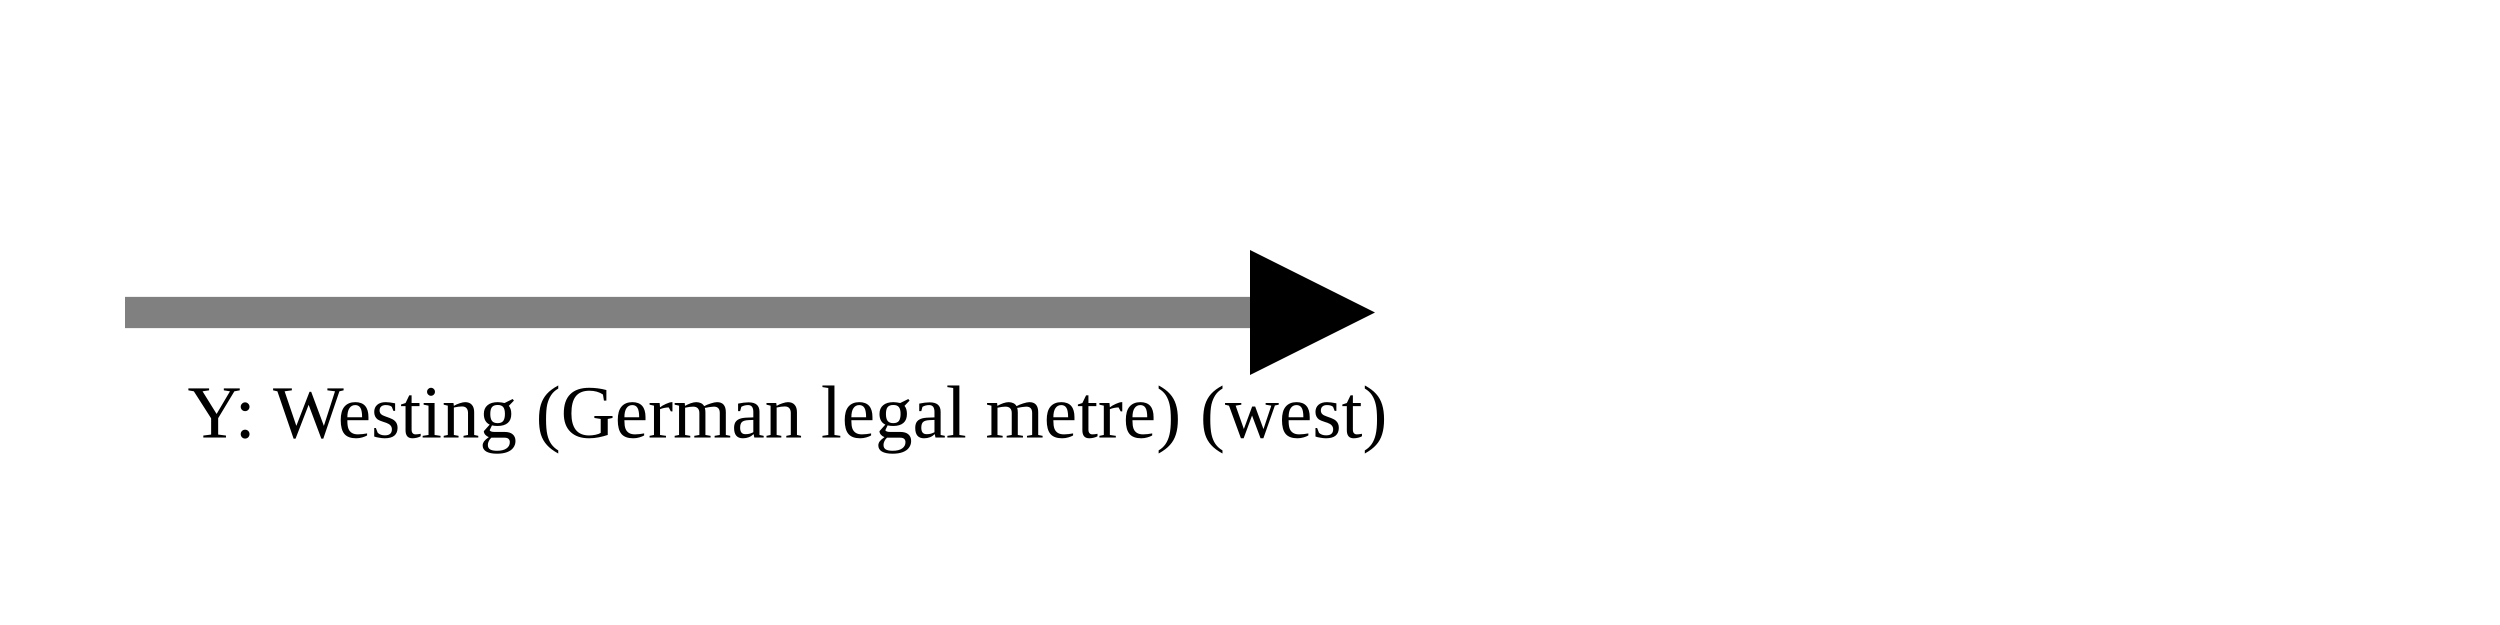
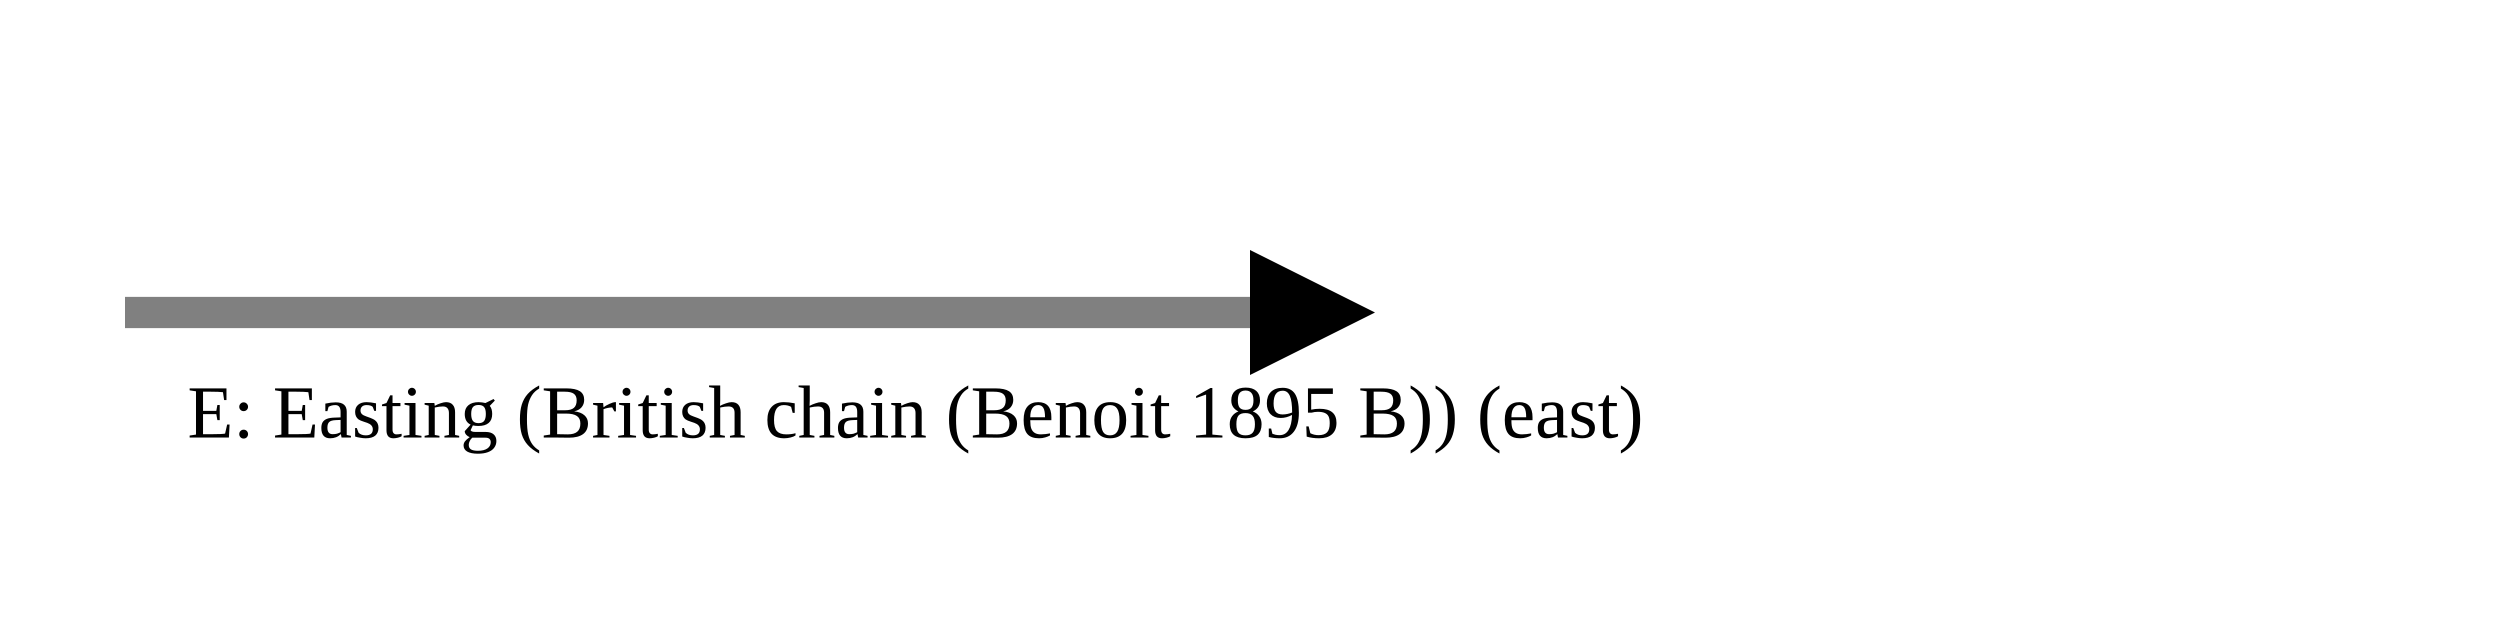
<svg xmlns="http://www.w3.org/2000/svg" version="1.1" width="400" height="100" viewbox="0 0 275 100">
  <defs>
    <marker id="arrowhead" markerWidth="10" markerHeight="7" refX="0" refY="2" orient="auto">
      <polygon points="0 0, 4 2, 0 4" />
    </marker>
  </defs>
  <line x1="20" y1="50" x2="200" y2="50" stroke="gray" stroke-width="5" marker-end="url(#arrowhead)" />
-   <text x="30" y="70" class="small">Y: Westing (German legal metre) (west)</text>
+   <text x="30" y="70" class="small">E: Easting (British chain (Benoit 1895 B)) (east)</text>
</svg>
